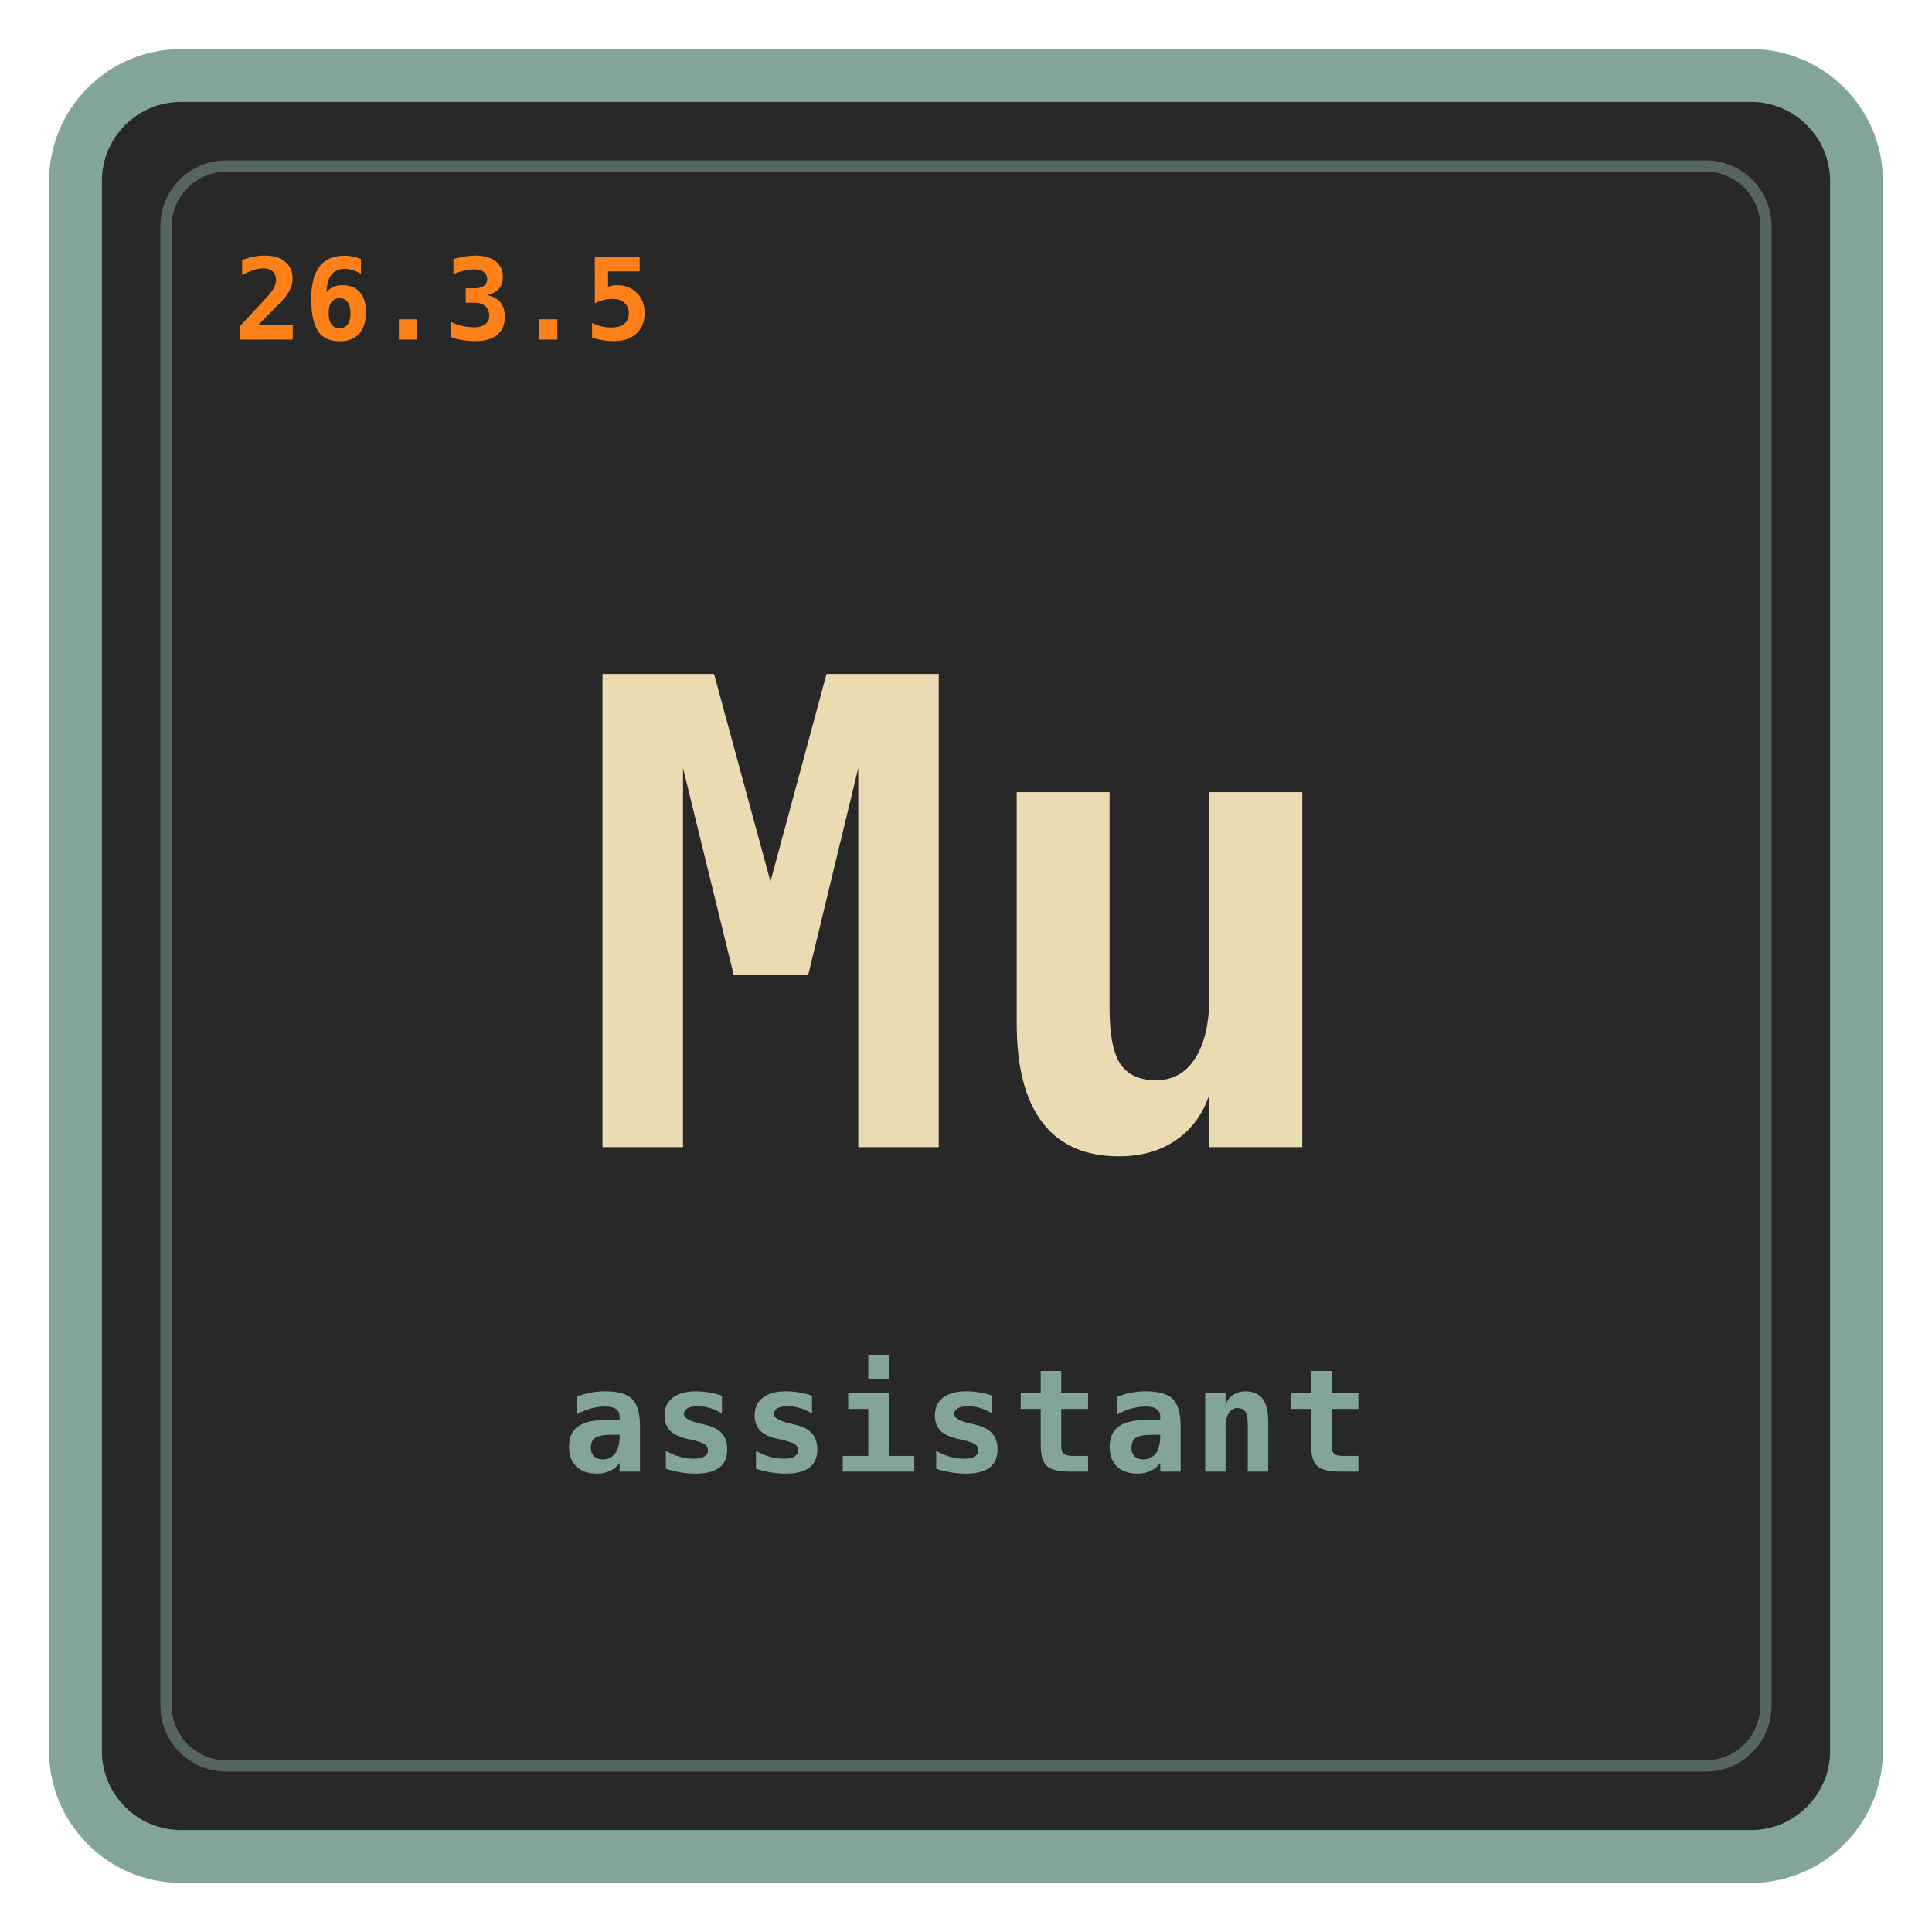
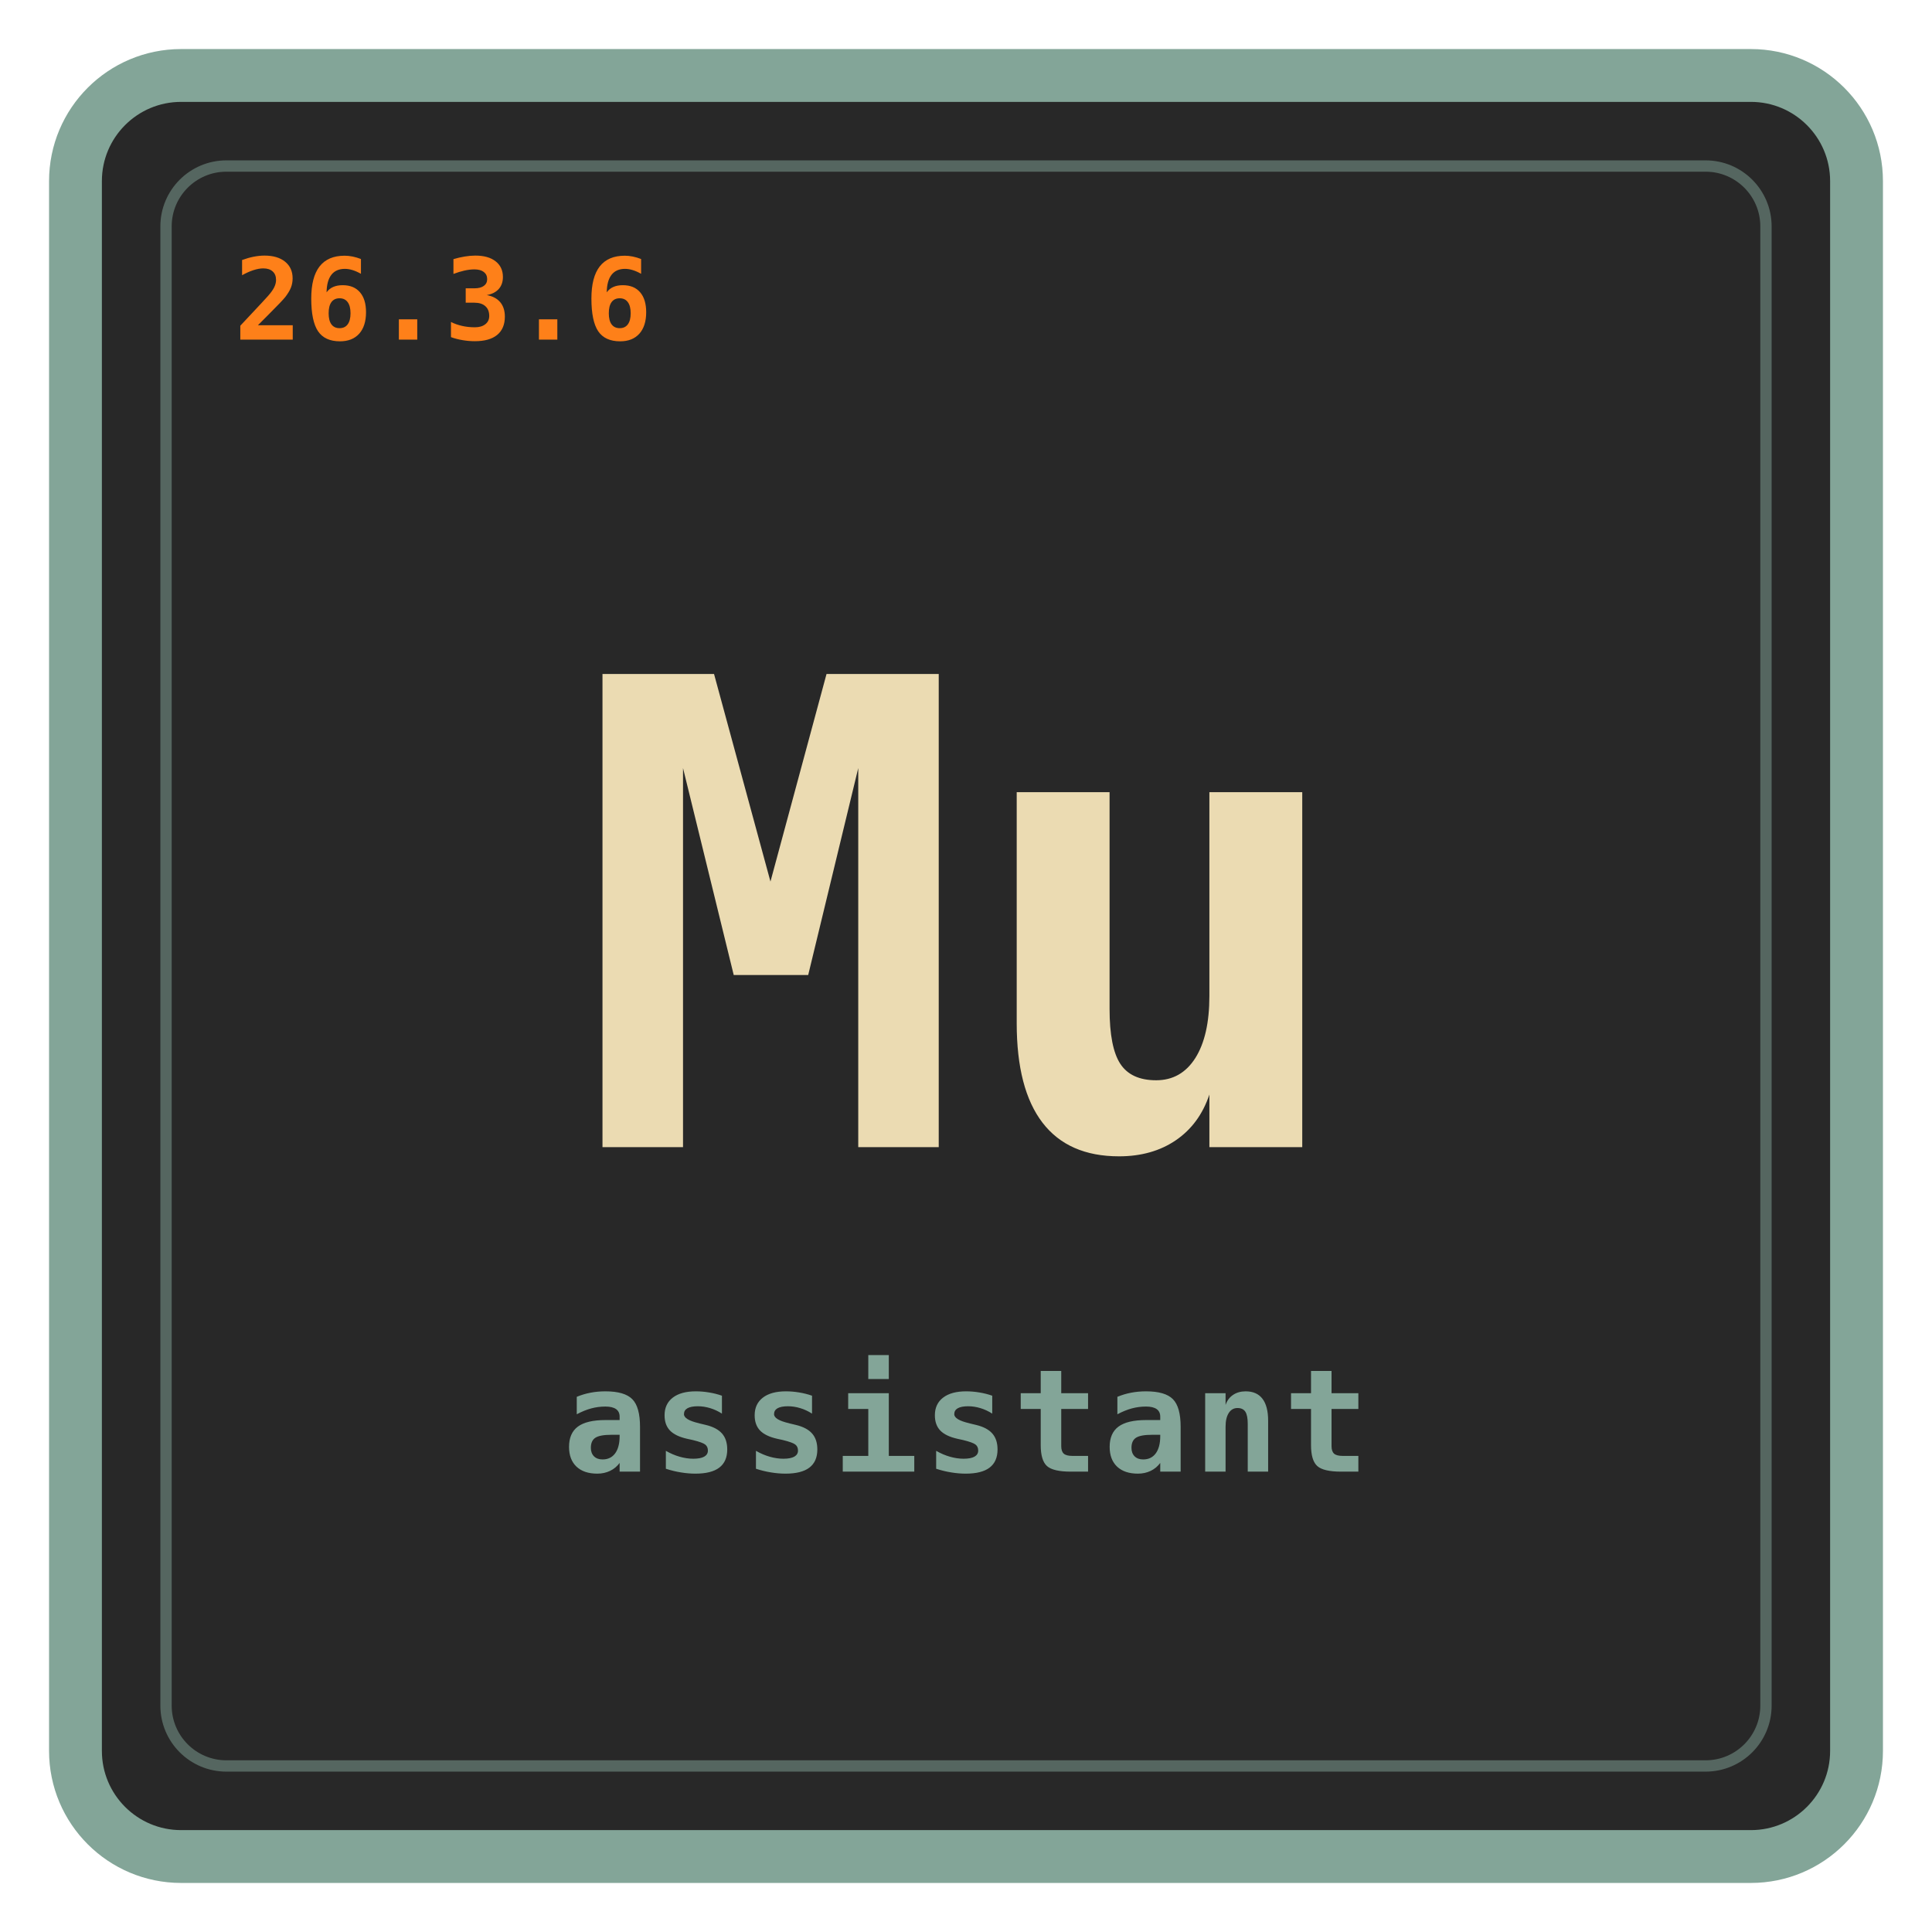
<svg xmlns="http://www.w3.org/2000/svg" viewBox="0 0 512 512" role="img" aria-labelledby="title desc">
  <rect x="20" y="20" width="472" height="472" rx="28" fill="#282828" stroke="#83a598" stroke-width="14" />
  <rect x="44" y="44" width="424" height="424" rx="16" fill="none" stroke="#83a598" stroke-opacity="0.5" stroke-width="3" />
  <text id="mu-version" x="62" y="90" fill="#fe8019" font-size="30" letter-spacing="0.5" font-family="ui-monospace, SFMono-Regular, Menlo, Monaco, Consolas, monospace" font-weight="700">
-     26.3.5
+     26.3.6
  </text>
  <text x="256" y="304" fill="#ebdbb2" text-anchor="middle" font-size="172" font-family="ui-monospace, SFMono-Regular, Menlo, Monaco, Consolas, monospace" font-weight="700">
    Mu
  </text>
  <text x="256" y="390" fill="#83a598" text-anchor="middle" font-size="38" letter-spacing="1" font-family="ui-monospace, SFMono-Regular, Menlo, Monaco, Consolas, monospace" font-weight="700">
    assistant
  </text>
</svg>
